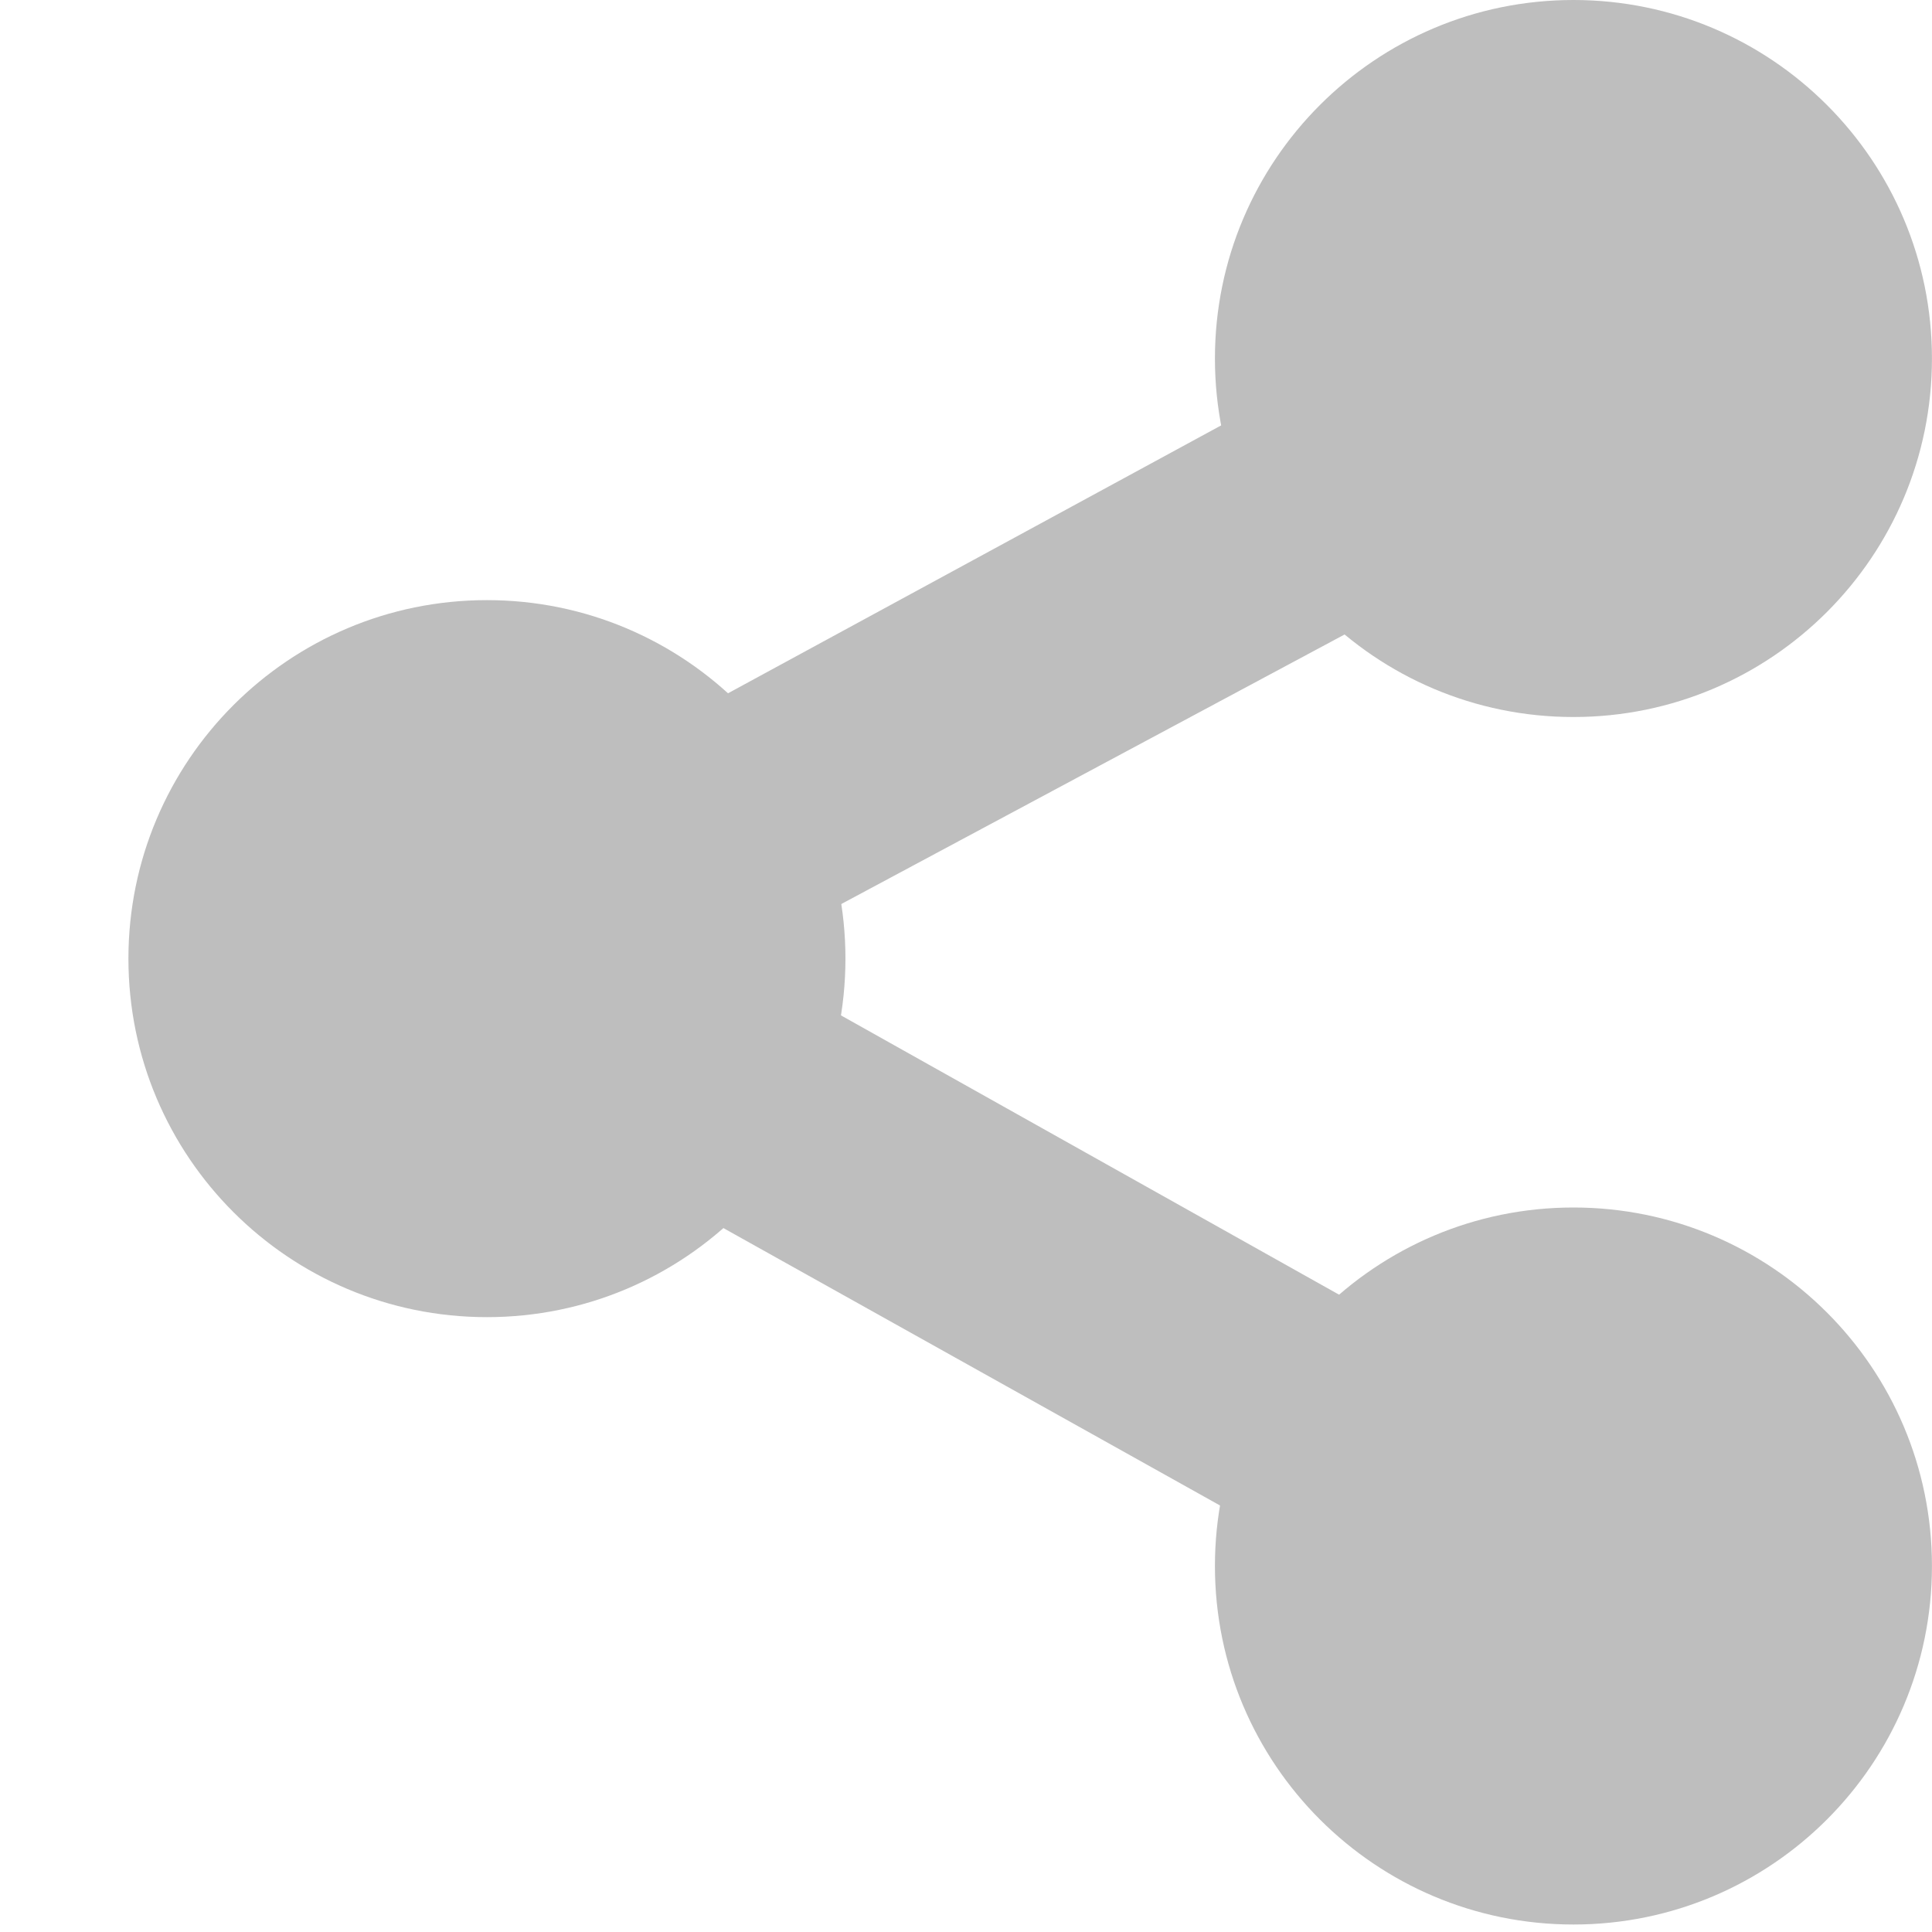
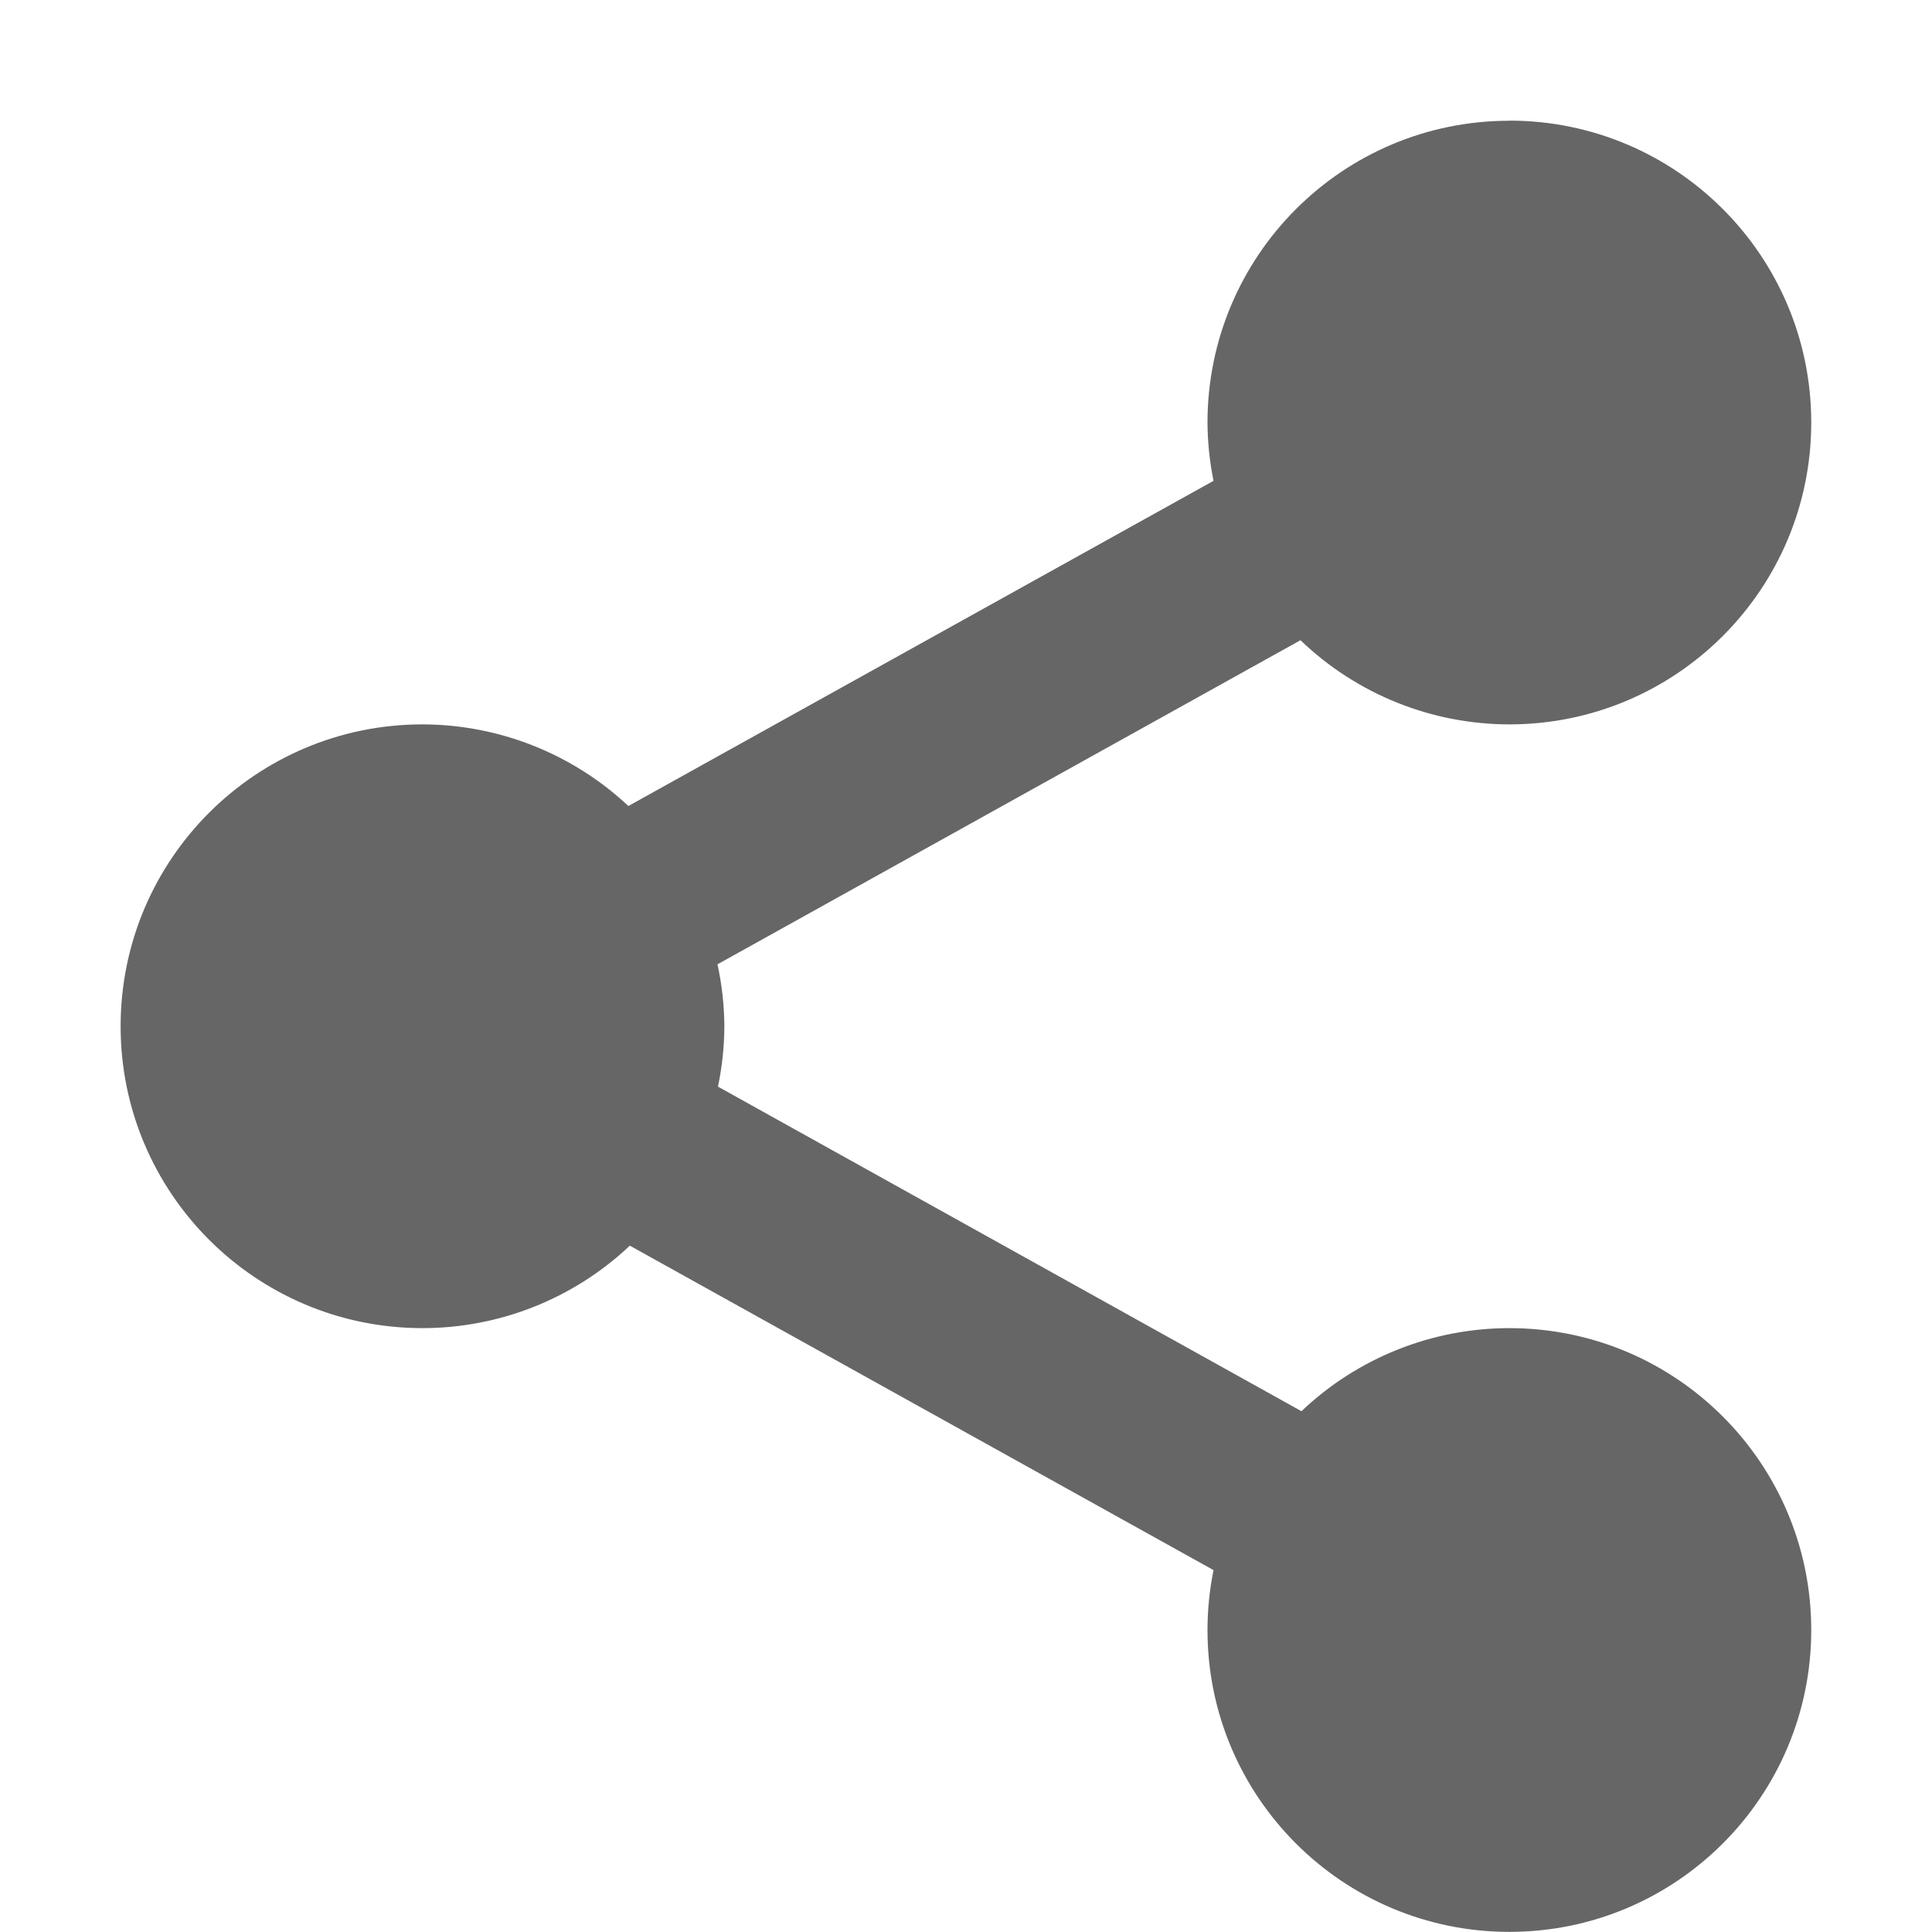
- <svg xmlns="http://www.w3.org/2000/svg" height="16" id="svg7384" version="1.1" width="16">
-   <defs id="defs7386">
-     <filter color-interpolation-filters="sRGB" id="filter7554">
-       <feBlend id="feBlend7556" in2="BackgroundImage" mode="darken" />
-     </filter>
-   </defs>
-   <g id="layer9" style="display:inline" transform="translate(-833.0004,583)" />
-   <g id="layer10" style="display:inline" transform="translate(-833.0004,583)" />
-   <g id="layer11" transform="translate(-833.0004,583)" />
-   <g id="layer13" style="display:inline" transform="translate(-833.0004,583)">
-     <g id="g24872-6-2-3" transform="translate(486.8722,-1546.178)" />
-     <path d="m 840.002,-575.061 a 2.969,2.969 0 0 1 -5.938,0 2.969,2.969 0 1 1 5.938,0 z" id="path24876-5-1-7" style="color:#000000;fill:#bebebe;fill-opacity:1;fill-rule:nonzero;stroke:none;stroke-width:1;marker:none;visibility:visible;display:inline;overflow:visible;enable-background:new" />
-     <path d="m 849,-570.031 a 2.969,2.969 0 0 1 -5.938,0 2.969,2.969 0 1 1 5.938,0 z" id="path18806-6" style="color:#000000;fill:#bebebe;fill-opacity:1;fill-rule:nonzero;stroke:none;stroke-width:1;marker:none;visibility:visible;display:inline;overflow:visible;enable-background:new" />
-     <path d="m 849,-580.031 a 2.969,2.969 0 0 1 -5.938,0 2.969,2.969 0 1 1 5.938,0 z" id="path18808-4" style="color:#000000;fill:#bebebe;fill-opacity:1;fill-rule:nonzero;stroke:none;stroke-width:1;marker:none;visibility:visible;display:inline;overflow:visible;enable-background:new" />
-     <path d="m 845.626,-580.842 -9.031,4.906 -1.594,0.875 1.562,0.875 9.062,5.062 0.969,-1.75 -7.469,-4.188 7.469,-4 -0.969,-1.781 z" id="path18810-4" style="font-size:medium;font-style:normal;font-variant:normal;font-weight:normal;font-stretch:normal;text-indent:0;text-align:start;text-decoration:none;line-height:normal;letter-spacing:normal;word-spacing:normal;text-transform:none;direction:ltr;block-progression:tb;writing-mode:lr-tb;text-anchor:start;baseline-shift:baseline;color:#000000;fill:#bebebe;fill-opacity:1;stroke:none;stroke-width:2;marker:none;visibility:visible;display:inline;overflow:visible;enable-background:accumulate;font-family:Sans;-inkscape-font-specification:Sans" />
+ <svg xmlns="http://www.w3.org/2000/svg" height="16" width="16">
+   <g transform="translate(-1173.18 327.06)">
+     <path color="#000" d="M1185.68-326.06a2.5 2.5 0 0 0-2.5 2.5 2.5 2.5 0 0 0 .05.482l-4.846 2.693a2.5 2.5 0 0 0-1.705-.676 2.5 2.5 0 0 0-2.5 2.5 2.5 2.5 0 0 0 2.5 2.5 2.5 2.5 0 0 0 1.717-.683l4.834 2.687a2.5 2.5 0 0 0-.05.496 2.5 2.5 0 0 0 2.5 2.5 2.5 2.5 0 0 0 2.5-2.5 2.5 2.5 0 0 0-2.5-2.5 2.5 2.5 0 0 0-1.722.688l-4.832-2.688a2.5 2.5 0 0 0 .053-.5 2.5 2.5 0 0 0-.057-.513l4.828-2.684a2.5 2.5 0 0 0 1.73.697 2.5 2.5 0 0 0 2.5-2.5 2.5 2.5 0 0 0-2.5-2.5z" fill="#666" fill-rule="evenodd" overflow="visible" style="isolation:auto;mix-blend-mode:normal" />
  </g>
-   <g id="layer14" transform="translate(-833.0004,583)" />
-   <g id="layer15" style="display:inline" transform="translate(-833.0004,583)" />
-   <g id="g71291" style="display:inline" transform="translate(-833.0004,583)" />
-   <g id="g4953" style="display:inline" transform="translate(-833.0004,583)" />
-   <g id="layer12" style="display:inline" transform="translate(-833.0004,583)" />
</svg>
